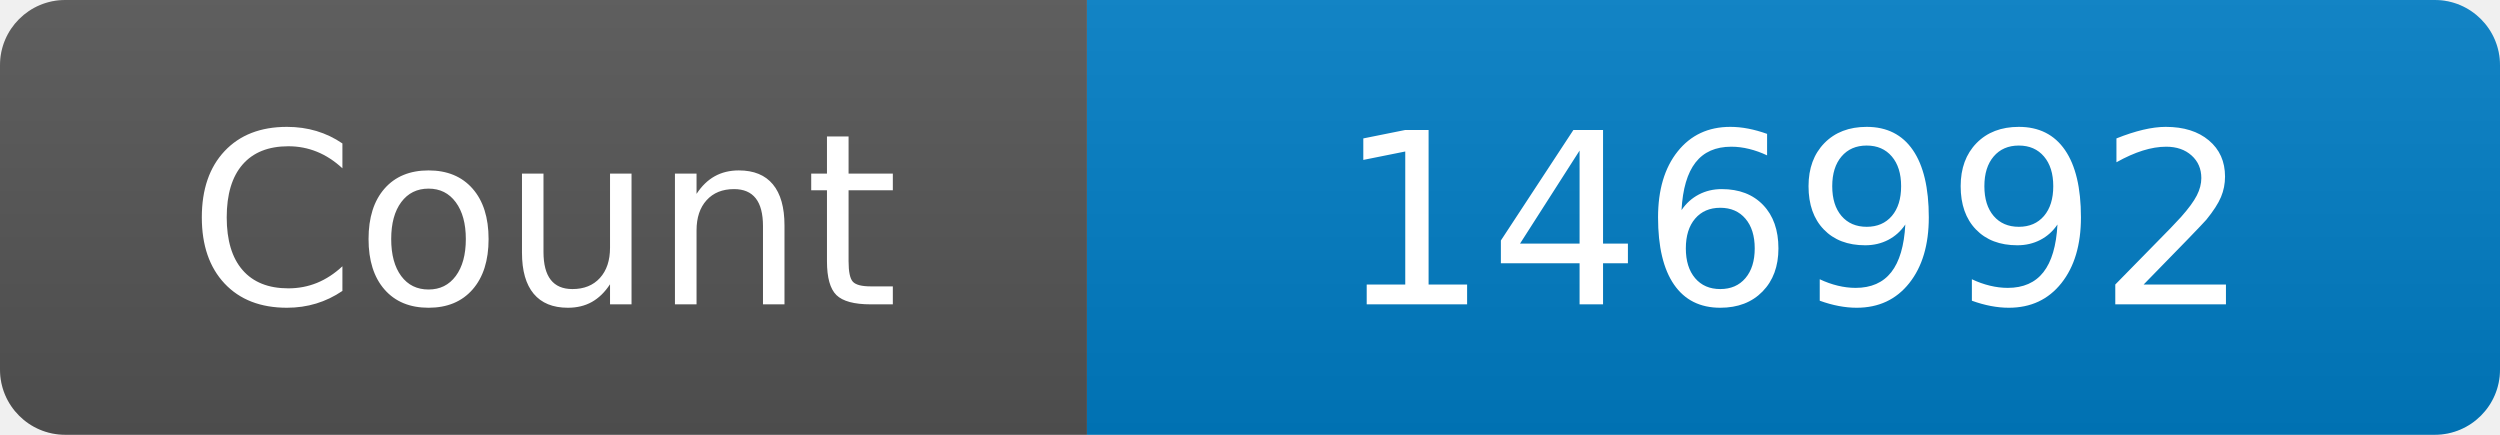
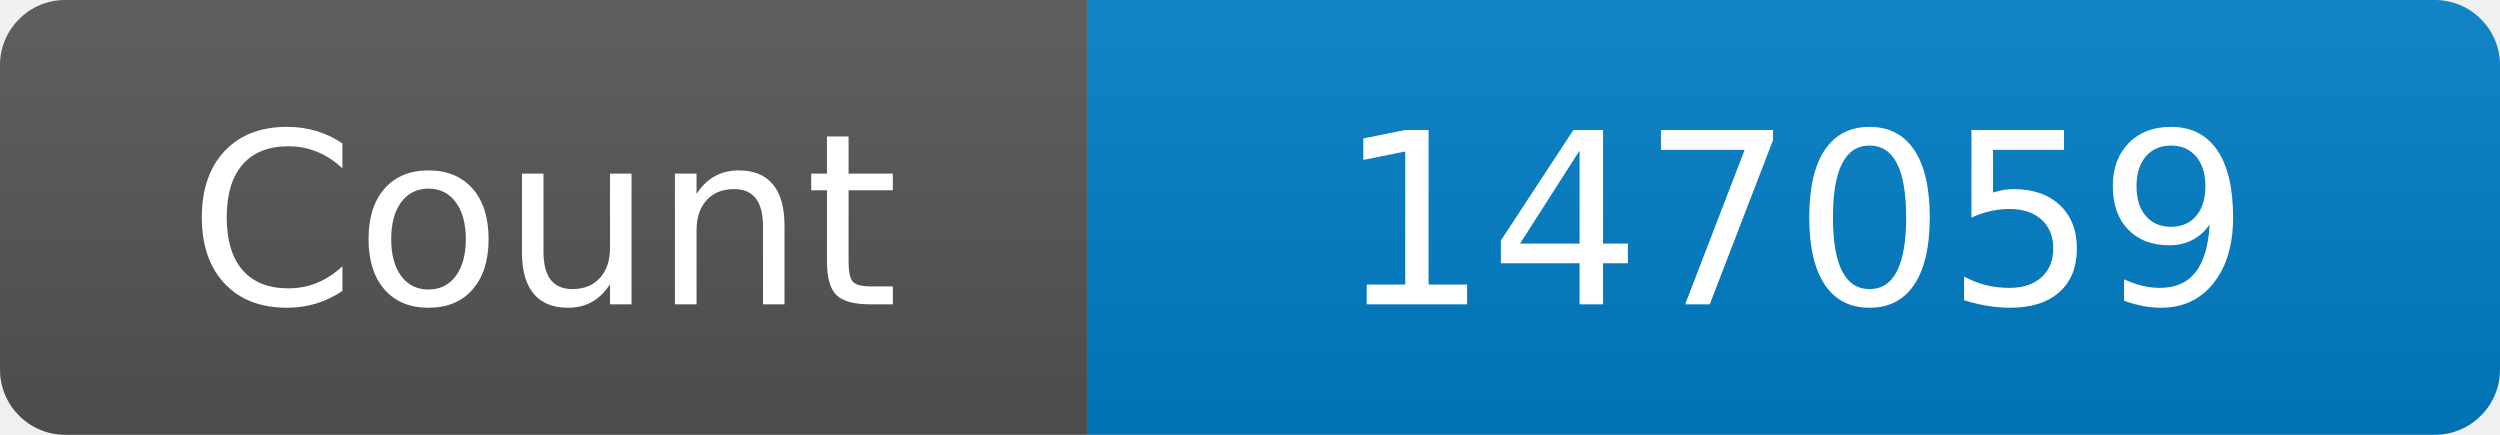
<svg xmlns="http://www.w3.org/2000/svg" width="115" height="20" role="img" aria-label="Maintained?: yes">
  <linearGradient id="s" x2="0" y2="100%">
    <stop offset="0" stop-color="#bbb" stop-opacity=".1" />
    <stop offset="1" stop-opacity=".1" />
  </linearGradient>
  <clipPath id="r">
    <rect width="115" height="20" rx="3" fill="#fff" />
  </clipPath>
  <g clip-path="url(#r)">
    <rect width="50" height="20" fill="#555" />
    <rect x="50" width="160" height="20" fill="#007ec6" />
    <rect width="115" height="20" fill="url(#s)" />
  </g>
  <g fill="#fff" text-anchor="middle" font-family="Verdana,Geneva,DejaVu Sans,sans-serif" font-size="110">
    <text x="250" y="140" transform="scale(.1)" fill="#fff">Count</text>
-     <text x="825" y="140" transform="scale(.1)" fill="#fff">146992</text>
+     <text x="825" y="140" transform="scale(.1)" fill="#fff">147059</text>
  </g>
</svg>
